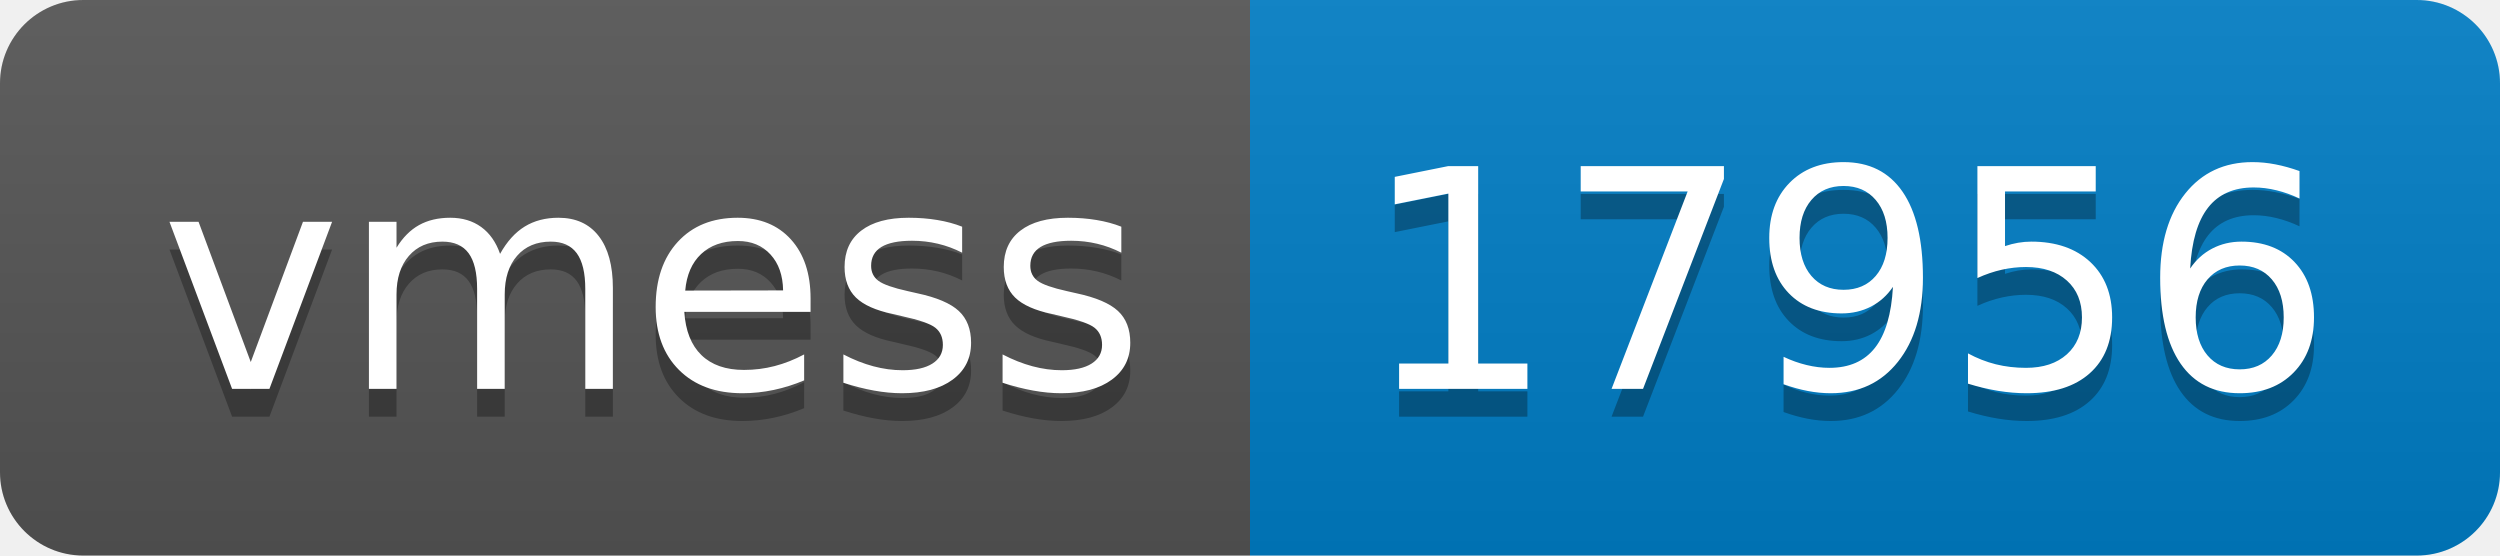
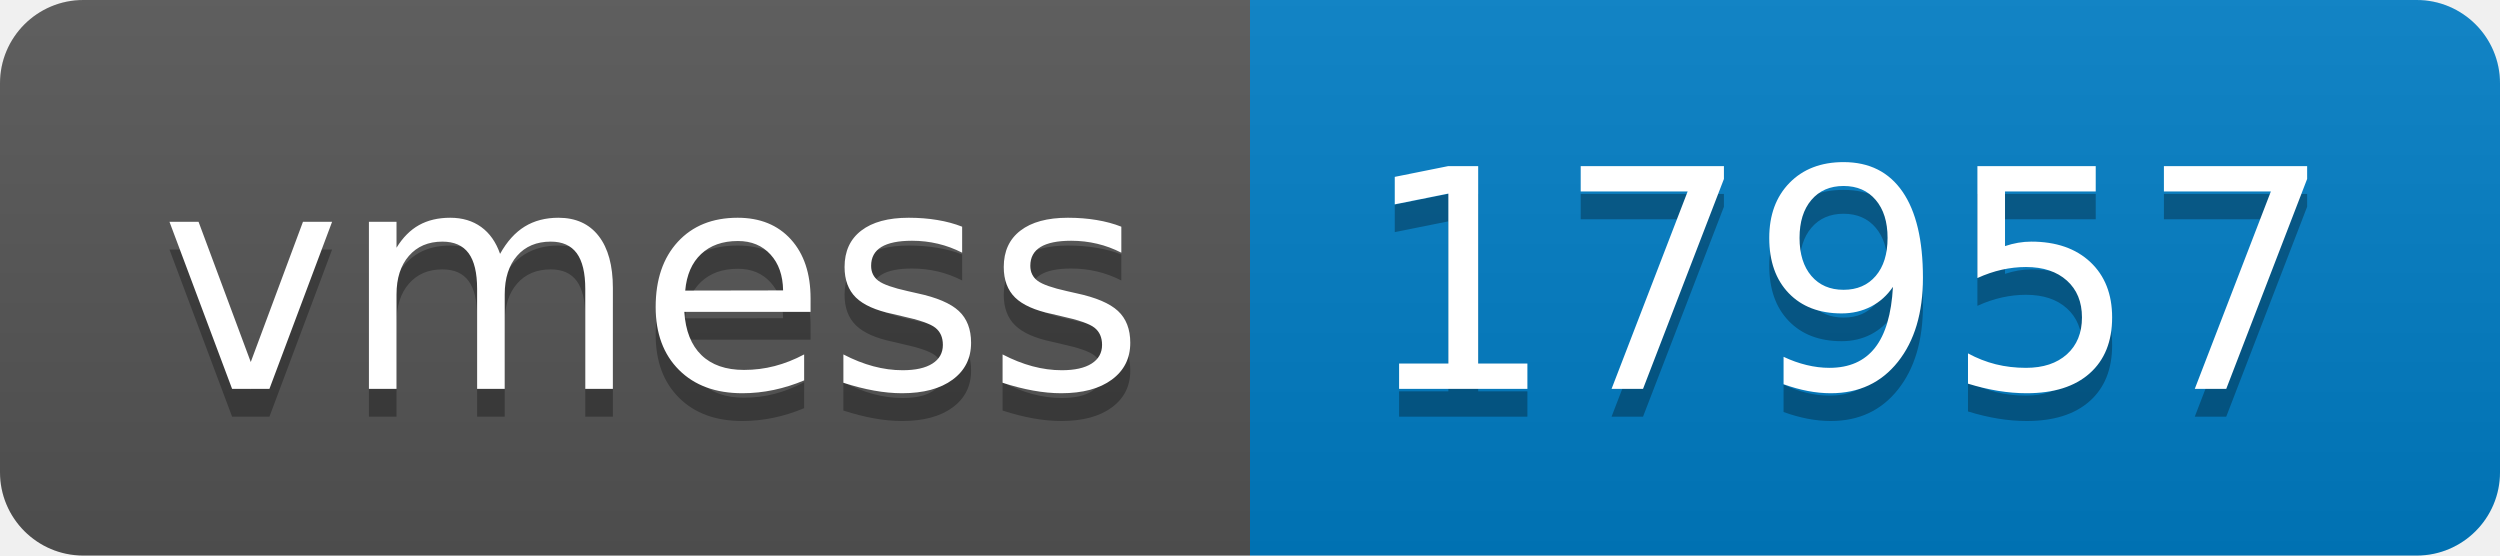
- <svg xmlns="http://www.w3.org/2000/svg" width="90" height="20" role="img" aria-label="vmess: 17956">
+ <svg xmlns="http://www.w3.org/2000/svg" width="90" height="20" role="img" aria-label="vmess: 17957">
  <linearGradient id="s" x2="0" y2="100%">
    <stop offset="0" stop-color="#bbb" stop-opacity=".1" />
    <stop offset="1" stop-opacity=".1" />
  </linearGradient>
  <clipPath id="r">
    <rect width="90" height="20" rx="3" fill="#fff" />
  </clipPath>
  <g clip-path="url(#r)">
    <rect width="45" height="20" fill="#555" />
    <rect x="45" width="45" height="20" fill="#007ec6" />
    <rect width="90" height="20" fill="url(#s)" />
  </g>
  <g fill="#fff" text-anchor="middle" font-family="Verdana,Geneva,DejaVu Sans,sans-serif" text-rendering="geometricPrecision" font-size="110">
    <text aria-hidden="true" x="235" y="150" fill="#010101" fill-opacity=".3" transform="scale(.1)" textLength="350">vmess</text>
    <text x="235" y="140" transform="scale(.1)" fill="#fff" textLength="350">vmess</text>
-     <text aria-hidden="true" x="665" y="150" fill="#010101" fill-opacity=".3" transform="scale(.1)" textLength="350">17956</text>
-     <text x="665" y="140" transform="scale(.1)" fill="#fff" textLength="350">17956</text>
+     <text aria-hidden="true" x="665" y="150" fill="#010101" fill-opacity=".3" transform="scale(.1)" textLength="350">17957</text>
+     <text x="665" y="140" transform="scale(.1)" fill="#fff" textLength="350">17957</text>
  </g>
</svg>
